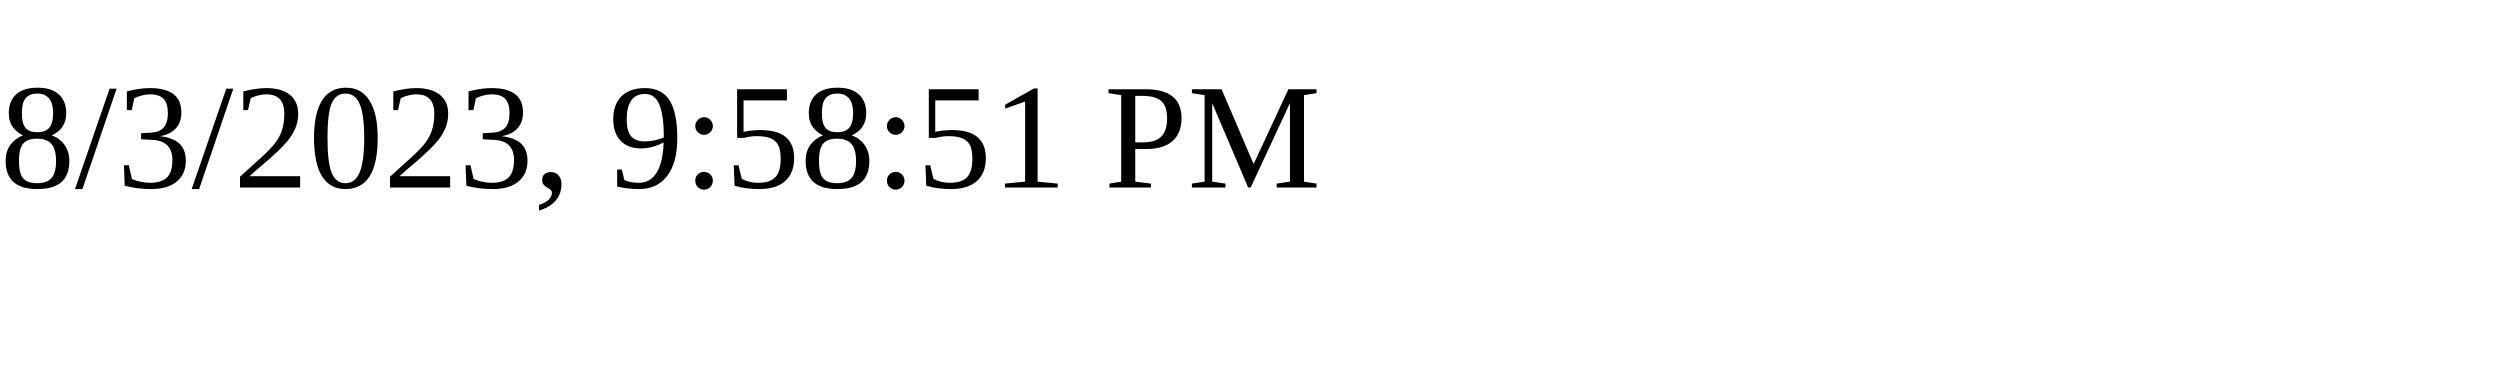
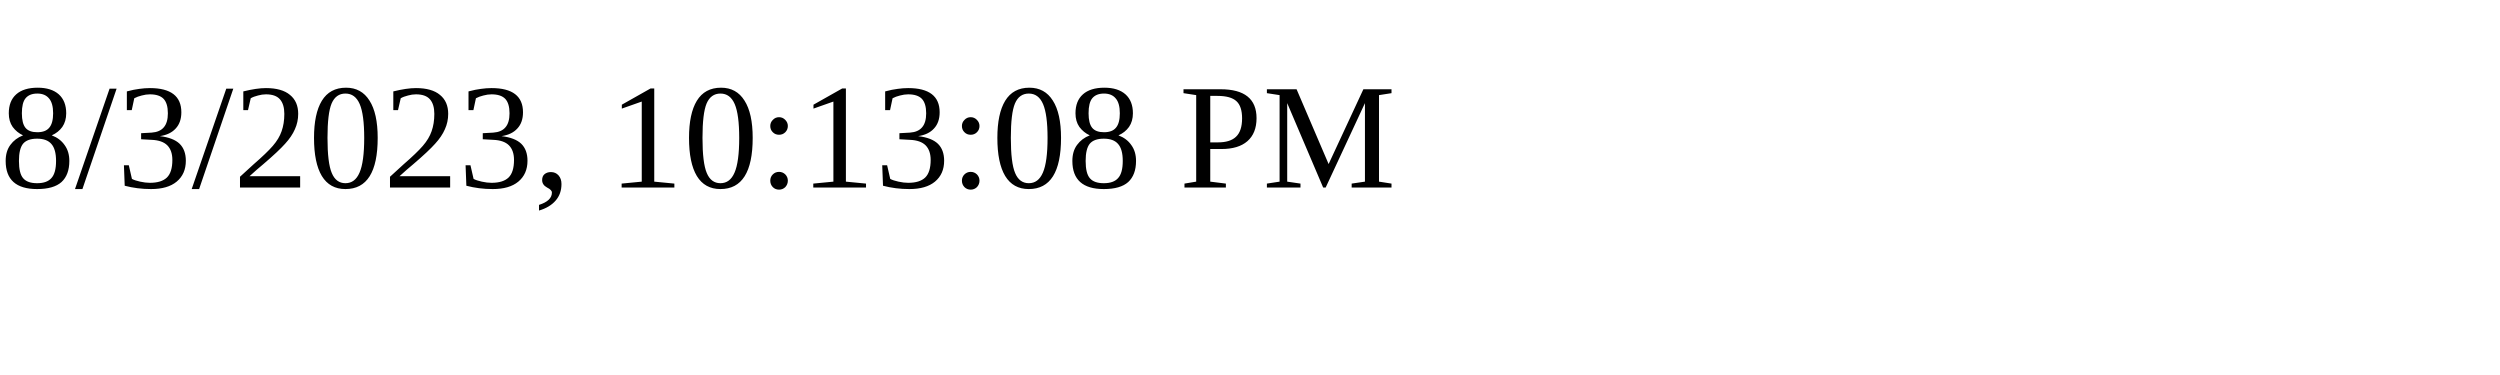
<svg xmlns="http://www.w3.org/2000/svg" height="30" width="200">
-   <text x="0" y="15">8/3/2023, 9:58:51 PM</text>
+   <text x="0" y="15">8/3/2023, 10:13:08 PM</text>
</svg>
